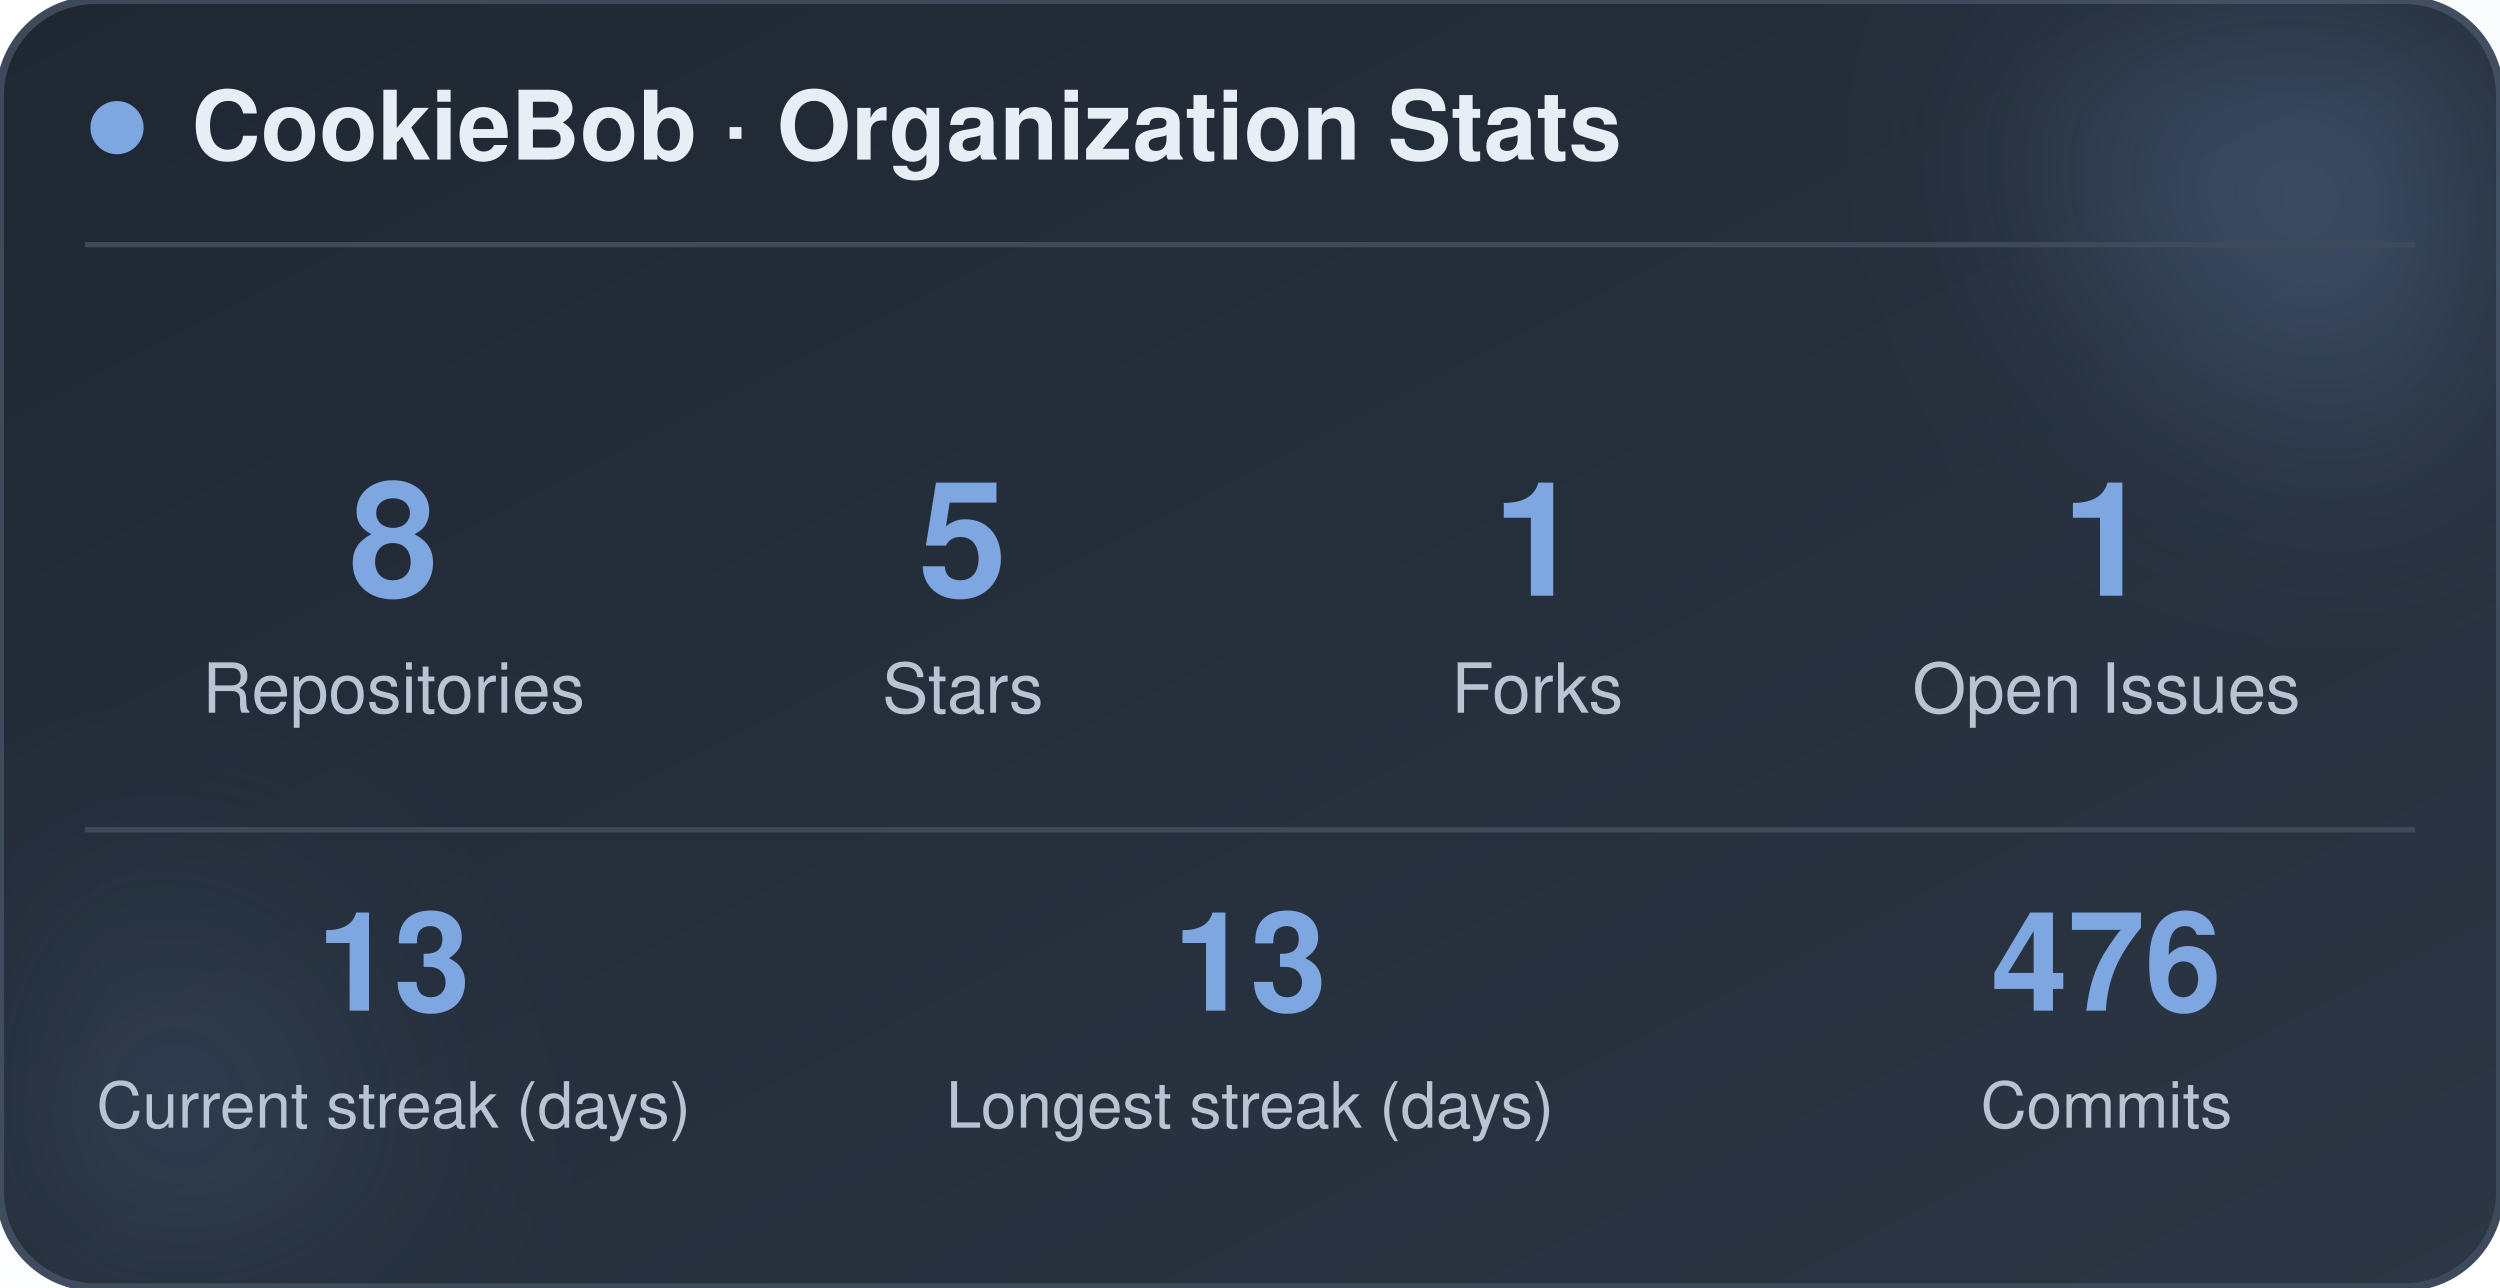
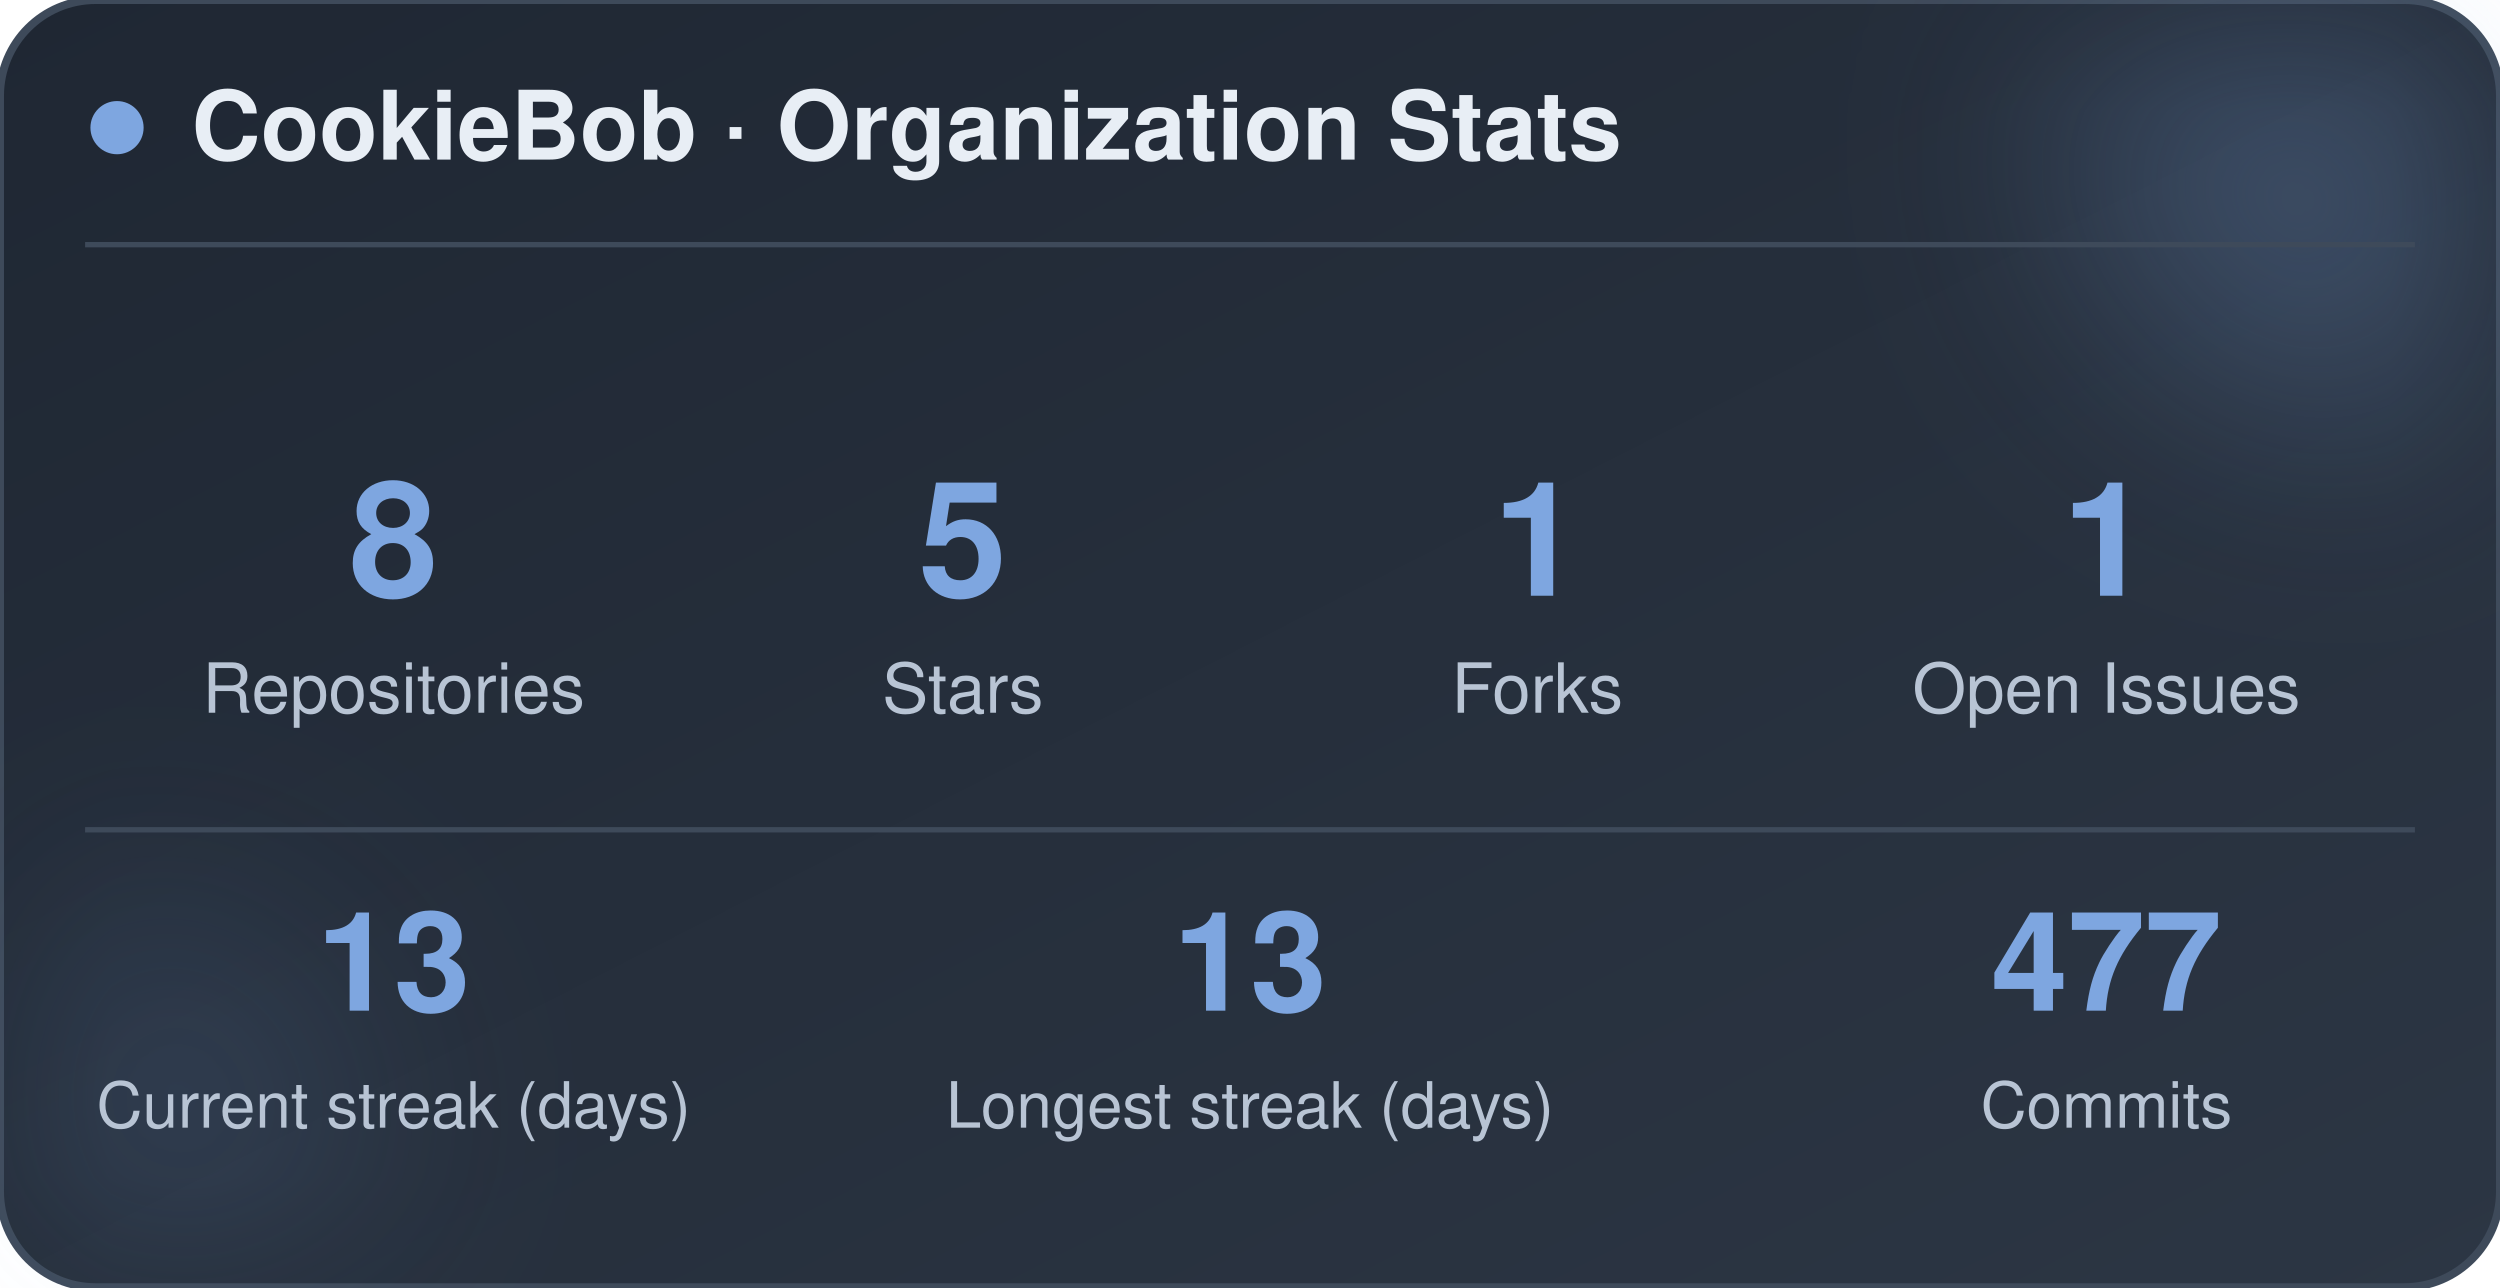
<svg xmlns="http://www.w3.org/2000/svg" width="470" height="242" viewBox="0 0 470 242" role="img" aria-label="CookieBob stats">
  <defs>
    <linearGradient id="bg" x1="0%" y1="0%" x2="100%" y2="100%">
      <stop offset="0%" stop-color="#1f2733" />
      <stop offset="100%" stop-color="#2c3644" />
    </linearGradient>
    <filter id="blur" x="-60%" y="-60%" width="220%" height="220%">
      <feGaussianBlur stdDeviation="22" />
    </filter>
  </defs>
  <rect x="0" y="0" width="470" height="242" rx="18" fill="url(#bg)" stroke="#3e4a5a" stroke-width="1.5" />
  <circle cx="444" cy="24" r="54" fill="#7ea6e0" opacity="0.26" filter="url(#blur)" />
  <circle cx="26" cy="212" r="42" fill="#7ea6e0" opacity="0.14" filter="url(#blur)" />
  <circle cx="22" cy="24" r="5" fill="#7ea6e0" />
  <text x="36" y="30" font-family="-apple-system, BlinkMacSystemFont, 'Segoe UI', Helvetica, Arial, sans-serif" font-size="18" font-weight="700" fill="#e8eef5">CookieBob · Organization Stats</text>
  <line x1="16" y1="46" x2="454" y2="46" stroke="#3e4a5a" stroke-width="1" />
  <text x="74" y="112" text-anchor="middle" font-family="-apple-system, BlinkMacSystemFont, 'Segoe UI', Helvetica, Arial, sans-serif" font-size="30" font-weight="800" fill="#7ea6e0">8</text>
  <text x="74" y="134" text-anchor="middle" font-family="-apple-system, BlinkMacSystemFont, 'Segoe UI', Helvetica, Arial, sans-serif" font-size="13" fill="#b8c4d4">Repositories</text>
  <text x="181" y="112" text-anchor="middle" font-family="-apple-system, BlinkMacSystemFont, 'Segoe UI', Helvetica, Arial, sans-serif" font-size="30" font-weight="800" fill="#7ea6e0">5</text>
  <text x="181" y="134" text-anchor="middle" font-family="-apple-system, BlinkMacSystemFont, 'Segoe UI', Helvetica, Arial, sans-serif" font-size="13" fill="#b8c4d4">Stars</text>
  <text x="289" y="112" text-anchor="middle" font-family="-apple-system, BlinkMacSystemFont, 'Segoe UI', Helvetica, Arial, sans-serif" font-size="30" font-weight="800" fill="#7ea6e0">1</text>
  <text x="289" y="134" text-anchor="middle" font-family="-apple-system, BlinkMacSystemFont, 'Segoe UI', Helvetica, Arial, sans-serif" font-size="13" fill="#b8c4d4">Forks</text>
  <text x="396" y="112" text-anchor="middle" font-family="-apple-system, BlinkMacSystemFont, 'Segoe UI', Helvetica, Arial, sans-serif" font-size="30" font-weight="800" fill="#7ea6e0">1</text>
  <text x="396" y="134" text-anchor="middle" font-family="-apple-system, BlinkMacSystemFont, 'Segoe UI', Helvetica, Arial, sans-serif" font-size="13" fill="#b8c4d4">Open Issues</text>
  <line x1="16" y1="156" x2="454" y2="156" stroke="#3e4a5a" stroke-width="1" />
  <text x="74" y="190" text-anchor="middle" font-family="-apple-system, BlinkMacSystemFont, 'Segoe UI', Helvetica, Arial, sans-serif" font-size="26" font-weight="800" fill="#7ea6e0">13</text>
  <text x="74" y="212" text-anchor="middle" font-family="-apple-system, BlinkMacSystemFont, 'Segoe UI', Helvetica, Arial, sans-serif" font-size="12" fill="#b8c4d4">Current streak (days)</text>
  <text x="235" y="190" text-anchor="middle" font-family="-apple-system, BlinkMacSystemFont, 'Segoe UI', Helvetica, Arial, sans-serif" font-size="26" font-weight="800" fill="#7ea6e0">13</text>
  <text x="235" y="212" text-anchor="middle" font-family="-apple-system, BlinkMacSystemFont, 'Segoe UI', Helvetica, Arial, sans-serif" font-size="12" fill="#b8c4d4">Longest streak (days)</text>
-   <text x="396" y="190" text-anchor="middle" font-family="-apple-system, BlinkMacSystemFont, 'Segoe UI', Helvetica, Arial, sans-serif" font-size="26" font-weight="800" fill="#7ea6e0">476</text>
+   <text x="396" y="190" text-anchor="middle" font-family="-apple-system, BlinkMacSystemFont, 'Segoe UI', Helvetica, Arial, sans-serif" font-size="26" font-weight="800" fill="#7ea6e0">477</text>
  <text x="396" y="212" text-anchor="middle" font-family="-apple-system, BlinkMacSystemFont, 'Segoe UI', Helvetica, Arial, sans-serif" font-size="12" fill="#b8c4d4">Commits</text>
</svg>
